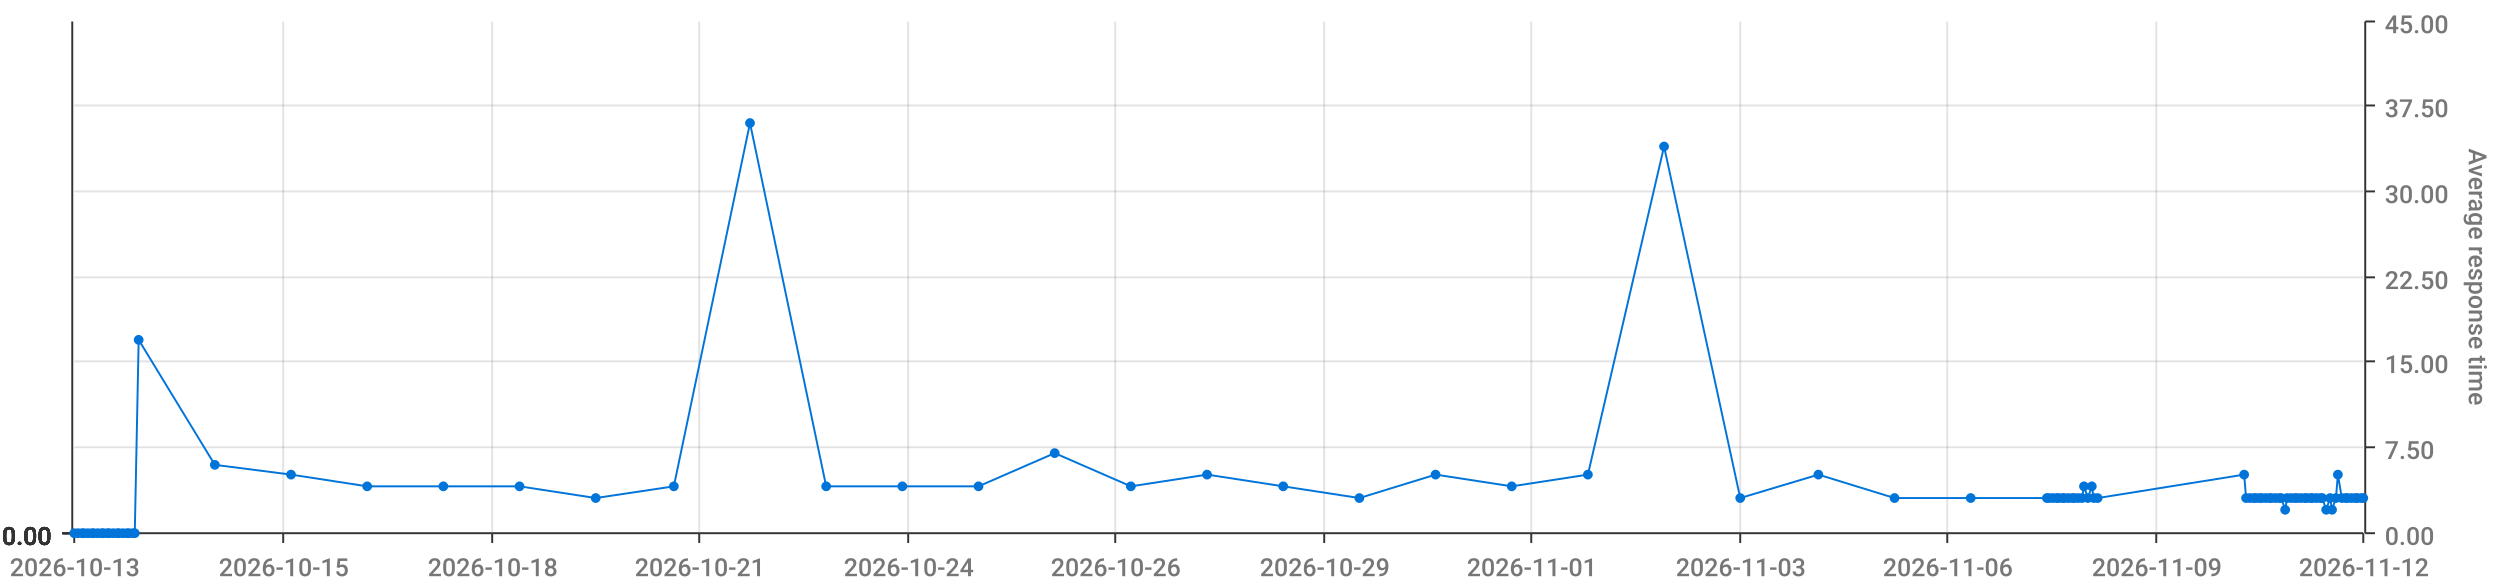
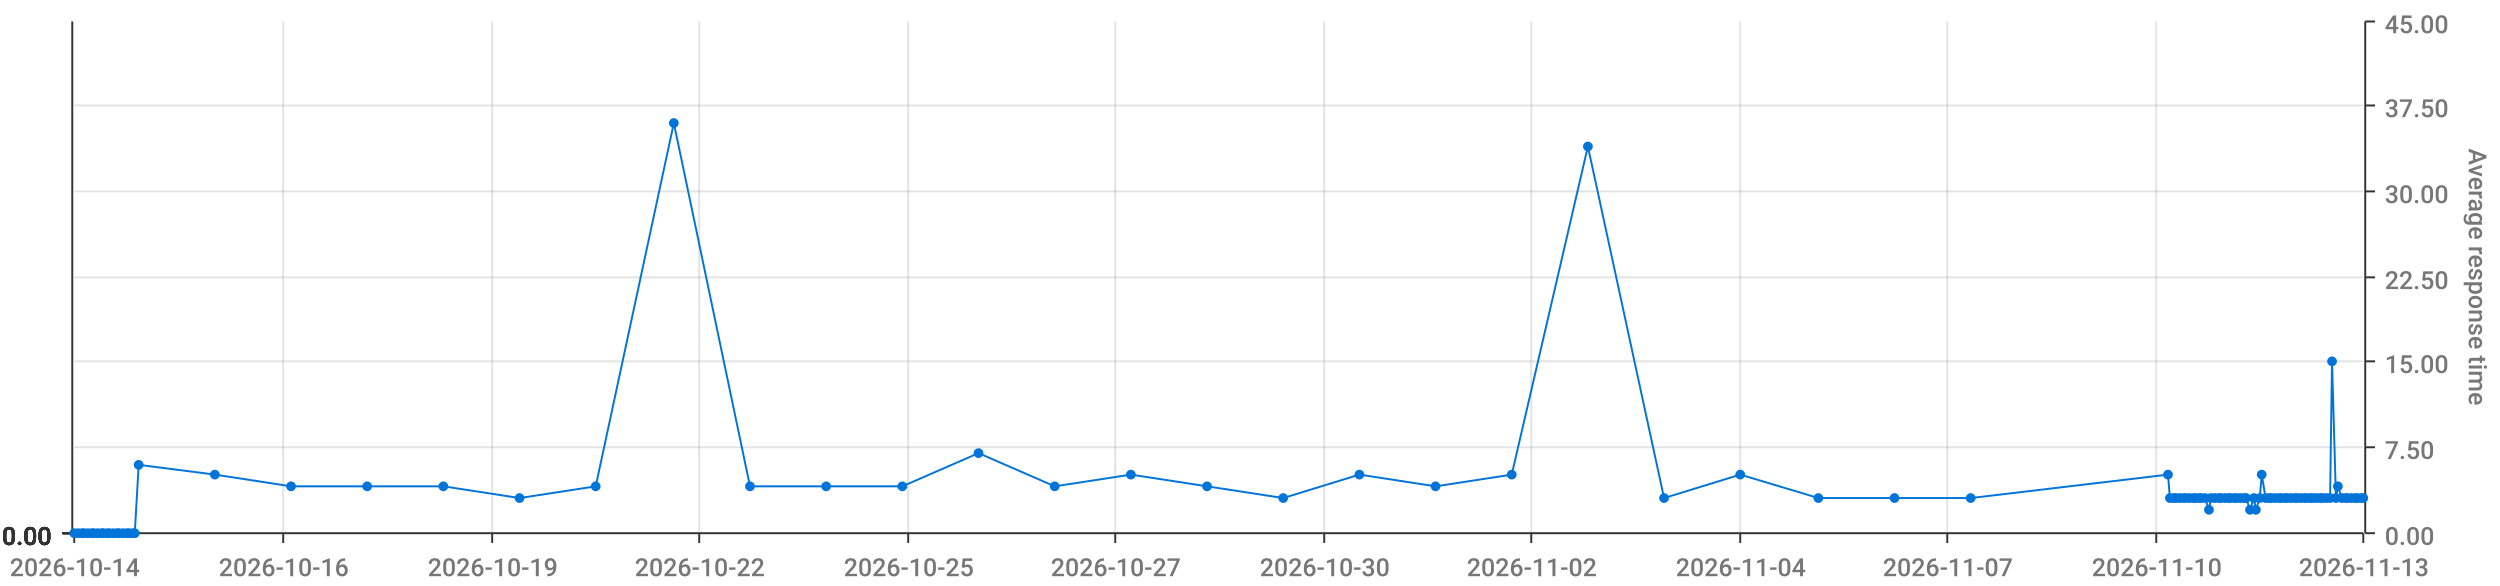
<svg xmlns="http://www.w3.org/2000/svg" viewBox="0 0 1280 300">
  <path d="M 0 0 L 1280 0 L 1280 300 L 0 300 L 0 0" style="stroke-width:0;stroke:rgba(255,255,255,1.0);fill:rgba(255,255,255,0.0)" />
  <path d="M 38 11 L 1210 11 L 1210 273 L 38 273 L 38 11" style="stroke-width:0;stroke:rgba(255,255,255,1.0);fill:rgba(255,255,255,0.0)" />
  <path d="M 38 273 L 1210 273" style="stroke-width:1;stroke:rgba(51,51,51,1.0);fill:rgba(255,255,255,0.0)" />
  <path d="M 38 273 L 38 278" style="stroke-width:1;stroke:rgba(51,51,51,1.0);fill:rgba(255,255,255,0.0)" />
-   <text x="5" y="295" style="stroke-width:0;stroke:none;fill:rgba(119,119,119,1.0);font-size:12.8px;font-family:'Roboto Medium',sans-serif">2026-10-13</text>
+   <text x="5" y="295" style="stroke-width:0;stroke:none;fill:rgba(119,119,119,1.0);font-size:12.8px;font-family:'Roboto Medium',sans-serif">2026-10-14</text>
  <path d="M 145 273 L 145 278" style="stroke-width:1;stroke:rgba(51,51,51,1.0);fill:rgba(255,255,255,0.0)" />
-   <text x="112" y="295" style="stroke-width:0;stroke:none;fill:rgba(119,119,119,1.0);font-size:12.8px;font-family:'Roboto Medium',sans-serif">2026-10-15</text>
+   <text x="112" y="295" style="stroke-width:0;stroke:none;fill:rgba(119,119,119,1.0);font-size:12.8px;font-family:'Roboto Medium',sans-serif">2026-10-16</text>
  <path d="M 252 273 L 252 278" style="stroke-width:1;stroke:rgba(51,51,51,1.0);fill:rgba(255,255,255,0.0)" />
-   <text x="219" y="295" style="stroke-width:0;stroke:none;fill:rgba(119,119,119,1.0);font-size:12.8px;font-family:'Roboto Medium',sans-serif">2026-10-18</text>
+   <text x="219" y="295" style="stroke-width:0;stroke:none;fill:rgba(119,119,119,1.0);font-size:12.8px;font-family:'Roboto Medium',sans-serif">2026-10-19</text>
  <path d="M 358 273 L 358 278" style="stroke-width:1;stroke:rgba(51,51,51,1.0);fill:rgba(255,255,255,0.0)" />
-   <text x="325" y="295" style="stroke-width:0;stroke:none;fill:rgba(119,119,119,1.0);font-size:12.8px;font-family:'Roboto Medium',sans-serif">2026-10-21</text>
+   <text x="325" y="295" style="stroke-width:0;stroke:none;fill:rgba(119,119,119,1.0);font-size:12.8px;font-family:'Roboto Medium',sans-serif">2026-10-22</text>
  <path d="M 465 273 L 465 278" style="stroke-width:1;stroke:rgba(51,51,51,1.0);fill:rgba(255,255,255,0.0)" />
-   <text x="432" y="295" style="stroke-width:0;stroke:none;fill:rgba(119,119,119,1.0);font-size:12.8px;font-family:'Roboto Medium',sans-serif">2026-10-24</text>
+   <text x="432" y="295" style="stroke-width:0;stroke:none;fill:rgba(119,119,119,1.0);font-size:12.8px;font-family:'Roboto Medium',sans-serif">2026-10-25</text>
  <path d="M 571 273 L 571 278" style="stroke-width:1;stroke:rgba(51,51,51,1.0);fill:rgba(255,255,255,0.0)" />
-   <text x="538" y="295" style="stroke-width:0;stroke:none;fill:rgba(119,119,119,1.0);font-size:12.8px;font-family:'Roboto Medium',sans-serif">2026-10-26</text>
+   <text x="538" y="295" style="stroke-width:0;stroke:none;fill:rgba(119,119,119,1.0);font-size:12.8px;font-family:'Roboto Medium',sans-serif">2026-10-27</text>
  <path d="M 678 273 L 678 278" style="stroke-width:1;stroke:rgba(51,51,51,1.0);fill:rgba(255,255,255,0.0)" />
-   <text x="645" y="295" style="stroke-width:0;stroke:none;fill:rgba(119,119,119,1.0);font-size:12.8px;font-family:'Roboto Medium',sans-serif">2026-10-29</text>
+   <text x="645" y="295" style="stroke-width:0;stroke:none;fill:rgba(119,119,119,1.0);font-size:12.8px;font-family:'Roboto Medium',sans-serif">2026-10-30</text>
  <path d="M 784 273 L 784 278" style="stroke-width:1;stroke:rgba(51,51,51,1.0);fill:rgba(255,255,255,0.0)" />
-   <text x="751" y="295" style="stroke-width:0;stroke:none;fill:rgba(119,119,119,1.0);font-size:12.8px;font-family:'Roboto Medium',sans-serif">2026-11-01</text>
+   <text x="751" y="295" style="stroke-width:0;stroke:none;fill:rgba(119,119,119,1.0);font-size:12.8px;font-family:'Roboto Medium',sans-serif">2026-11-02</text>
  <path d="M 891 273 L 891 278" style="stroke-width:1;stroke:rgba(51,51,51,1.0);fill:rgba(255,255,255,0.0)" />
-   <text x="858" y="295" style="stroke-width:0;stroke:none;fill:rgba(119,119,119,1.0);font-size:12.8px;font-family:'Roboto Medium',sans-serif">2026-11-03</text>
+   <text x="858" y="295" style="stroke-width:0;stroke:none;fill:rgba(119,119,119,1.0);font-size:12.8px;font-family:'Roboto Medium',sans-serif">2026-11-04</text>
  <path d="M 997 273 L 997 278" style="stroke-width:1;stroke:rgba(51,51,51,1.0);fill:rgba(255,255,255,0.0)" />
-   <text x="964" y="295" style="stroke-width:0;stroke:none;fill:rgba(119,119,119,1.0);font-size:12.8px;font-family:'Roboto Medium',sans-serif">2026-11-06</text>
+   <text x="964" y="295" style="stroke-width:0;stroke:none;fill:rgba(119,119,119,1.0);font-size:12.8px;font-family:'Roboto Medium',sans-serif">2026-11-07</text>
  <path d="M 1104 273 L 1104 278" style="stroke-width:1;stroke:rgba(51,51,51,1.0);fill:rgba(255,255,255,0.0)" />
-   <text x="1071" y="295" style="stroke-width:0;stroke:none;fill:rgba(119,119,119,1.0);font-size:12.8px;font-family:'Roboto Medium',sans-serif">2026-11-09</text>
+   <text x="1071" y="295" style="stroke-width:0;stroke:none;fill:rgba(119,119,119,1.0);font-size:12.8px;font-family:'Roboto Medium',sans-serif">2026-11-10</text>
  <path d="M 1210 273 L 1210 278" style="stroke-width:1;stroke:rgba(51,51,51,1.0);fill:rgba(255,255,255,0.0)" />
-   <text x="1177" y="295" style="stroke-width:0;stroke:none;fill:rgba(119,119,119,1.0);font-size:12.8px;font-family:'Roboto Medium',sans-serif">2026-11-12</text>
+   <text x="1177" y="295" style="stroke-width:0;stroke:none;fill:rgba(119,119,119,1.0);font-size:12.8px;font-family:'Roboto Medium',sans-serif">2026-11-13</text>
  <path d="M 145 273 L 145 11" style="stroke-width:1;stroke:rgba(119,119,119,0.2);fill:none" />
  <path d="M 252 273 L 252 11" style="stroke-width:1;stroke:rgba(119,119,119,0.2);fill:none" />
  <path d="M 358 273 L 358 11" style="stroke-width:1;stroke:rgba(119,119,119,0.2);fill:none" />
  <path d="M 465 273 L 465 11" style="stroke-width:1;stroke:rgba(119,119,119,0.2);fill:none" />
  <path d="M 571 273 L 571 11" style="stroke-width:1;stroke:rgba(119,119,119,0.2);fill:none" />
  <path d="M 678 273 L 678 11" style="stroke-width:1;stroke:rgba(119,119,119,0.2);fill:none" />
  <path d="M 784 273 L 784 11" style="stroke-width:1;stroke:rgba(119,119,119,0.2);fill:none" />
  <path d="M 891 273 L 891 11" style="stroke-width:1;stroke:rgba(119,119,119,0.2);fill:none" />
  <path d="M 997 273 L 997 11" style="stroke-width:1;stroke:rgba(119,119,119,0.2);fill:none" />
  <path d="M 1104 273 L 1104 11" style="stroke-width:1;stroke:rgba(119,119,119,0.2);fill:none" />
  <path d="M 1211 273 L 1211 11" style="stroke-width:1;stroke:rgba(51,51,51,1.0);fill:rgba(255,255,255,0.0)" />
  <path d="M 1211 273 L 1216 273" style="stroke-width:1;stroke:rgba(51,51,51,1.0);fill:rgba(255,255,255,0.0)" />
  <text x="1221" y="279" style="stroke-width:0;stroke:none;fill:rgba(119,119,119,1.0);font-size:12.8px;font-family:'Roboto Medium',sans-serif">0.00</text>
  <path d="M 1211 229 L 1216 229" style="stroke-width:1;stroke:rgba(51,51,51,1.0);fill:rgba(255,255,255,0.0)" />
  <text x="1221" y="235" style="stroke-width:0;stroke:none;fill:rgba(119,119,119,1.0);font-size:12.8px;font-family:'Roboto Medium',sans-serif">7.50</text>
  <path d="M 1211 185 L 1216 185" style="stroke-width:1;stroke:rgba(51,51,51,1.0);fill:rgba(255,255,255,0.0)" />
  <text x="1221" y="191" style="stroke-width:0;stroke:none;fill:rgba(119,119,119,1.0);font-size:12.8px;font-family:'Roboto Medium',sans-serif">15.00</text>
  <path d="M 1211 142 L 1216 142" style="stroke-width:1;stroke:rgba(51,51,51,1.0);fill:rgba(255,255,255,0.0)" />
  <text x="1221" y="148" style="stroke-width:0;stroke:none;fill:rgba(119,119,119,1.0);font-size:12.8px;font-family:'Roboto Medium',sans-serif">22.50</text>
  <path d="M 1211 98 L 1216 98" style="stroke-width:1;stroke:rgba(51,51,51,1.0);fill:rgba(255,255,255,0.0)" />
  <text x="1221" y="104" style="stroke-width:0;stroke:none;fill:rgba(119,119,119,1.0);font-size:12.8px;font-family:'Roboto Medium',sans-serif">30.00</text>
  <path d="M 1211 54 L 1216 54" style="stroke-width:1;stroke:rgba(51,51,51,1.0);fill:rgba(255,255,255,0.0)" />
  <text x="1221" y="60" style="stroke-width:0;stroke:none;fill:rgba(119,119,119,1.0);font-size:12.8px;font-family:'Roboto Medium',sans-serif">37.50</text>
  <path d="M 1211 11 L 1216 11" style="stroke-width:1;stroke:rgba(51,51,51,1.0);fill:rgba(255,255,255,0.0)" />
  <text x="1221" y="17" style="stroke-width:0;stroke:none;fill:rgba(119,119,119,1.0);font-size:12.8px;font-family:'Roboto Medium',sans-serif">45.00</text>
  <text x="1264" y="76" style="stroke-width:0;stroke:none;fill:rgba(119,119,119,1.0);font-size:12.8px;font-family:'Roboto Medium',sans-serif" transform="rotate(90.00,1264,76)">Average response time</text>
  <path d="M 38 273 L 1210 273" style="stroke-width:0;stroke:rgba(255,255,255,0.0);fill:none" />
  <path d="M 38 229 L 1210 229" style="stroke-width:1;stroke:rgba(119,119,119,0.2);fill:none" />
  <path d="M 38 185 L 1210 185" style="stroke-width:1;stroke:rgba(119,119,119,0.2);fill:none" />
  <path d="M 38 142 L 1210 142" style="stroke-width:1;stroke:rgba(119,119,119,0.2);fill:none" />
  <path d="M 38 98 L 1210 98" style="stroke-width:1;stroke:rgba(119,119,119,0.2);fill:none" />
  <path d="M 38 54 L 1210 54" style="stroke-width:1;stroke:rgba(119,119,119,0.2);fill:none" />
  <path d="M 37 273 L 37 11" style="stroke-width:1;stroke:rgba(51,51,51,1.0);fill:rgba(255,255,255,0.0)" />
  <path d="M 37 273 L 32 273" style="stroke-width:1;stroke:rgba(51,51,51,1.0);fill:rgba(255,255,255,0.0)" />
  <text x="1" y="279" style="stroke-width:0;stroke:none;fill:rgba(51,51,51,1.0);font-size:12.8px;font-family:'Roboto Medium',sans-serif">0.00</text>
  <path d="M 37 273 L 32 273" style="stroke-width:1;stroke:rgba(51,51,51,1.0);fill:rgba(255,255,255,0.0)" />
  <text x="1" y="279" style="stroke-width:0;stroke:none;fill:rgba(51,51,51,1.0);font-size:12.8px;font-family:'Roboto Medium',sans-serif">0.00</text>
  <path d="M 37 273 L 32 273" style="stroke-width:1;stroke:rgba(51,51,51,1.0);fill:rgba(255,255,255,0.0)" />
  <text x="1" y="279" style="stroke-width:0;stroke:none;fill:rgba(51,51,51,1.0);font-size:12.8px;font-family:'Roboto Medium',sans-serif">0.00</text>
  <path d="M 37 273 L 32 273" style="stroke-width:1;stroke:rgba(51,51,51,1.0);fill:rgba(255,255,255,0.0)" />
  <text x="1" y="279" style="stroke-width:0;stroke:none;fill:rgba(51,51,51,1.0);font-size:12.8px;font-family:'Roboto Medium',sans-serif">0.00</text>
  <path d="M 37 273 L 32 273" style="stroke-width:1;stroke:rgba(51,51,51,1.0);fill:rgba(255,255,255,0.0)" />
  <text x="1" y="279" style="stroke-width:0;stroke:none;fill:rgba(51,51,51,1.0);font-size:12.8px;font-family:'Roboto Medium',sans-serif">0.00</text>
  <path d="M 37 273 L 32 273" style="stroke-width:1;stroke:rgba(51,51,51,1.0);fill:rgba(255,255,255,0.0)" />
  <text x="1" y="279" style="stroke-width:0;stroke:none;fill:rgba(51,51,51,1.0);font-size:12.8px;font-family:'Roboto Medium',sans-serif">0.00</text>
  <path d="M 37 273 L 32 273" style="stroke-width:1;stroke:rgba(51,51,51,1.0);fill:rgba(255,255,255,0.0)" />
  <text x="1" y="279" style="stroke-width:0;stroke:none;fill:rgba(51,51,51,1.0);font-size:12.8px;font-family:'Roboto Medium',sans-serif">0.00</text>
  <path d="M 38 273 L 1210 273" style="stroke-width:0;stroke:rgba(255,255,255,0.0);fill:none" />
  <path d="M 38 273 L 1210 273" style="stroke-width:0;stroke:rgba(255,255,255,0.0);fill:none" />
  <path d="M 38 273 L 1210 273" style="stroke-width:0;stroke:rgba(255,255,255,0.0);fill:none" />
  <path d="M 38 273 L 1210 273" style="stroke-width:0;stroke:rgba(255,255,255,0.0);fill:none" />
  <path d="M 38 273 L 1210 273" style="stroke-width:0;stroke:rgba(255,255,255,0.0);fill:none" />
  <path d="M 38 273 L 1210 273" style="stroke-width:0;stroke:rgba(255,255,255,0.0);fill:none" />
-   <path d="M 38 273 L 40 273 L 42 273 L 43 273 L 45 273 L 47 273 L 48 273 L 50 273 L 52 273 L 53 273 L 55 273 L 56 273 L 58 273 L 60 273 L 61 273 L 63 273 L 65 273 L 66 273 L 68 273 L 69 273 L 71 174 L 110 238 L 149 243 L 188 249 L 227 249 L 266 249 L 305 255 L 345 249 L 384 63 L 423 249 L 462 249 L 501 249 L 540 232 L 579 249 L 618 243 L 657 249 L 696 255 L 735 243 L 774 249 L 813 243 L 852 75 L 891 255 L 931 243 L 970 255 L 1009 255 L 1048 255 L 1049 255 L 1051 255 L 1053 255 L 1054 255 L 1056 255 L 1057 255 L 1059 255 L 1061 255 L 1062 255 L 1064 255 L 1066 255 L 1067 249 L 1069 255 L 1071 249 L 1072 255 L 1074 255 L 1149 243 L 1150 255 L 1152 255 L 1154 255 L 1155 255 L 1157 255 L 1158 255 L 1160 255 L 1162 255 L 1163 255 L 1165 255 L 1167 255 L 1168 255 L 1170 261 L 1171 255 L 1173 255 L 1175 255 L 1176 255 L 1178 255 L 1180 255 L 1181 255 L 1183 255 L 1184 255 L 1186 255 L 1188 255 L 1189 255 L 1191 261 L 1193 255 L 1194 261 L 1196 255 L 1197 243 L 1199 255 L 1201 255 L 1202 255 L 1204 255 L 1206 255 L 1207 255 L 1209 255 L 1210 255" style="stroke-width:1;stroke:rgba(0,116,217,1.0);fill:rgba(255,255,255,0.0)" />
+   <path d="M 38 273 L 40 273 L 42 273 L 43 273 L 45 273 L 47 273 L 48 273 L 50 273 L 52 273 L 53 273 L 55 273 L 56 273 L 58 273 L 60 273 L 61 273 L 63 273 L 65 273 L 66 273 L 68 273 L 69 273 L 71 238 L 110 243 L 149 249 L 188 249 L 227 249 L 266 255 L 305 249 L 345 63 L 384 249 L 423 249 L 462 249 L 501 232 L 540 249 L 579 243 L 618 249 L 657 255 L 696 243 L 735 249 L 774 243 L 813 75 L 852 255 L 891 243 L 931 255 L 970 255 L 1009 255 L 1110 243 L 1111 255 L 1113 255 L 1114 255 L 1116 255 L 1118 255 L 1119 255 L 1121 255 L 1123 255 L 1124 255 L 1126 255 L 1127 255 L 1129 255 L 1131 261 L 1132 255 L 1134 255 L 1136 255 L 1137 255 L 1139 255 L 1141 255 L 1142 255 L 1144 255 L 1145 255 L 1147 255 L 1149 255 L 1150 255 L 1152 261 L 1154 255 L 1155 261 L 1157 255 L 1158 243 L 1160 255 L 1162 255 L 1163 255 L 1165 255 L 1167 255 L 1168 255 L 1170 255 L 1171 255 L 1173 255 L 1175 255 L 1176 255 L 1178 255 L 1180 255 L 1181 255 L 1183 255 L 1184 255 L 1186 255 L 1188 255 L 1189 255 L 1191 255 L 1193 255 L 1194 185 L 1196 255 L 1197 249 L 1199 255 L 1201 255 L 1202 255 L 1204 255 L 1206 255 L 1207 255 L 1209 255 L 1210 255" style="stroke-width:1;stroke:rgba(0,116,217,1.0);fill:rgba(255,255,255,0.0)" />
  <circle cx="38" cy="273" r="2" style="stroke-width:1;stroke:rgba(0,116,217,1.0);fill:rgba(0,116,217,1.0)" />
  <path d="" style="stroke-width:1;stroke:rgba(0,116,217,1.0);fill:rgba(0,116,217,1.0)" />
  <circle cx="40" cy="273" r="2" style="stroke-width:1;stroke:rgba(0,116,217,1.0);fill:rgba(0,116,217,1.0)" />
  <path d="" style="stroke-width:1;stroke:rgba(0,116,217,1.0);fill:rgba(0,116,217,1.0)" />
  <circle cx="42" cy="273" r="2" style="stroke-width:1;stroke:rgba(0,116,217,1.0);fill:rgba(0,116,217,1.0)" />
  <path d="" style="stroke-width:1;stroke:rgba(0,116,217,1.0);fill:rgba(0,116,217,1.0)" />
  <circle cx="43" cy="273" r="2" style="stroke-width:1;stroke:rgba(0,116,217,1.0);fill:rgba(0,116,217,1.0)" />
  <path d="" style="stroke-width:1;stroke:rgba(0,116,217,1.0);fill:rgba(0,116,217,1.0)" />
  <circle cx="45" cy="273" r="2" style="stroke-width:1;stroke:rgba(0,116,217,1.0);fill:rgba(0,116,217,1.0)" />
  <path d="" style="stroke-width:1;stroke:rgba(0,116,217,1.0);fill:rgba(0,116,217,1.0)" />
  <circle cx="47" cy="273" r="2" style="stroke-width:1;stroke:rgba(0,116,217,1.0);fill:rgba(0,116,217,1.0)" />
  <path d="" style="stroke-width:1;stroke:rgba(0,116,217,1.0);fill:rgba(0,116,217,1.0)" />
  <circle cx="48" cy="273" r="2" style="stroke-width:1;stroke:rgba(0,116,217,1.0);fill:rgba(0,116,217,1.0)" />
  <path d="" style="stroke-width:1;stroke:rgba(0,116,217,1.0);fill:rgba(0,116,217,1.0)" />
  <circle cx="50" cy="273" r="2" style="stroke-width:1;stroke:rgba(0,116,217,1.0);fill:rgba(0,116,217,1.0)" />
  <path d="" style="stroke-width:1;stroke:rgba(0,116,217,1.0);fill:rgba(0,116,217,1.0)" />
  <circle cx="52" cy="273" r="2" style="stroke-width:1;stroke:rgba(0,116,217,1.0);fill:rgba(0,116,217,1.0)" />
  <path d="" style="stroke-width:1;stroke:rgba(0,116,217,1.0);fill:rgba(0,116,217,1.0)" />
  <circle cx="53" cy="273" r="2" style="stroke-width:1;stroke:rgba(0,116,217,1.0);fill:rgba(0,116,217,1.0)" />
  <path d="" style="stroke-width:1;stroke:rgba(0,116,217,1.0);fill:rgba(0,116,217,1.0)" />
  <circle cx="55" cy="273" r="2" style="stroke-width:1;stroke:rgba(0,116,217,1.0);fill:rgba(0,116,217,1.0)" />
  <path d="" style="stroke-width:1;stroke:rgba(0,116,217,1.0);fill:rgba(0,116,217,1.0)" />
  <circle cx="56" cy="273" r="2" style="stroke-width:1;stroke:rgba(0,116,217,1.0);fill:rgba(0,116,217,1.0)" />
  <path d="" style="stroke-width:1;stroke:rgba(0,116,217,1.0);fill:rgba(0,116,217,1.0)" />
  <circle cx="58" cy="273" r="2" style="stroke-width:1;stroke:rgba(0,116,217,1.0);fill:rgba(0,116,217,1.0)" />
  <path d="" style="stroke-width:1;stroke:rgba(0,116,217,1.0);fill:rgba(0,116,217,1.0)" />
  <circle cx="60" cy="273" r="2" style="stroke-width:1;stroke:rgba(0,116,217,1.0);fill:rgba(0,116,217,1.0)" />
  <path d="" style="stroke-width:1;stroke:rgba(0,116,217,1.0);fill:rgba(0,116,217,1.0)" />
  <circle cx="61" cy="273" r="2" style="stroke-width:1;stroke:rgba(0,116,217,1.0);fill:rgba(0,116,217,1.0)" />
  <path d="" style="stroke-width:1;stroke:rgba(0,116,217,1.0);fill:rgba(0,116,217,1.0)" />
  <circle cx="63" cy="273" r="2" style="stroke-width:1;stroke:rgba(0,116,217,1.0);fill:rgba(0,116,217,1.0)" />
  <path d="" style="stroke-width:1;stroke:rgba(0,116,217,1.0);fill:rgba(0,116,217,1.0)" />
  <circle cx="65" cy="273" r="2" style="stroke-width:1;stroke:rgba(0,116,217,1.0);fill:rgba(0,116,217,1.0)" />
  <path d="" style="stroke-width:1;stroke:rgba(0,116,217,1.0);fill:rgba(0,116,217,1.0)" />
  <circle cx="66" cy="273" r="2" style="stroke-width:1;stroke:rgba(0,116,217,1.0);fill:rgba(0,116,217,1.0)" />
  <path d="" style="stroke-width:1;stroke:rgba(0,116,217,1.0);fill:rgba(0,116,217,1.0)" />
  <circle cx="68" cy="273" r="2" style="stroke-width:1;stroke:rgba(0,116,217,1.0);fill:rgba(0,116,217,1.0)" />
  <path d="" style="stroke-width:1;stroke:rgba(0,116,217,1.0);fill:rgba(0,116,217,1.0)" />
  <circle cx="69" cy="273" r="2" style="stroke-width:1;stroke:rgba(0,116,217,1.0);fill:rgba(0,116,217,1.0)" />
  <path d="" style="stroke-width:1;stroke:rgba(0,116,217,1.0);fill:rgba(0,116,217,1.0)" />
-   <circle cx="71" cy="174" r="2" style="stroke-width:1;stroke:rgba(0,116,217,1.0);fill:rgba(0,116,217,1.0)" />
-   <path d="" style="stroke-width:1;stroke:rgba(0,116,217,1.0);fill:rgba(0,116,217,1.0)" />
-   <circle cx="110" cy="238" r="2" style="stroke-width:1;stroke:rgba(0,116,217,1.0);fill:rgba(0,116,217,1.0)" />
-   <path d="" style="stroke-width:1;stroke:rgba(0,116,217,1.0);fill:rgba(0,116,217,1.0)" />
-   <circle cx="149" cy="243" r="2" style="stroke-width:1;stroke:rgba(0,116,217,1.0);fill:rgba(0,116,217,1.0)" />
+   <circle cx="71" cy="238" r="2" style="stroke-width:1;stroke:rgba(0,116,217,1.0);fill:rgba(0,116,217,1.0)" />
+   <path d="" style="stroke-width:1;stroke:rgba(0,116,217,1.0);fill:rgba(0,116,217,1.0)" />
+   <circle cx="110" cy="243" r="2" style="stroke-width:1;stroke:rgba(0,116,217,1.0);fill:rgba(0,116,217,1.0)" />
+   <path d="" style="stroke-width:1;stroke:rgba(0,116,217,1.0);fill:rgba(0,116,217,1.0)" />
+   <circle cx="149" cy="249" r="2" style="stroke-width:1;stroke:rgba(0,116,217,1.0);fill:rgba(0,116,217,1.0)" />
  <path d="" style="stroke-width:1;stroke:rgba(0,116,217,1.0);fill:rgba(0,116,217,1.0)" />
  <circle cx="188" cy="249" r="2" style="stroke-width:1;stroke:rgba(0,116,217,1.0);fill:rgba(0,116,217,1.0)" />
  <path d="" style="stroke-width:1;stroke:rgba(0,116,217,1.0);fill:rgba(0,116,217,1.0)" />
  <circle cx="227" cy="249" r="2" style="stroke-width:1;stroke:rgba(0,116,217,1.0);fill:rgba(0,116,217,1.0)" />
  <path d="" style="stroke-width:1;stroke:rgba(0,116,217,1.0);fill:rgba(0,116,217,1.0)" />
-   <circle cx="266" cy="249" r="2" style="stroke-width:1;stroke:rgba(0,116,217,1.0);fill:rgba(0,116,217,1.0)" />
-   <path d="" style="stroke-width:1;stroke:rgba(0,116,217,1.0);fill:rgba(0,116,217,1.0)" />
-   <circle cx="305" cy="255" r="2" style="stroke-width:1;stroke:rgba(0,116,217,1.0);fill:rgba(0,116,217,1.0)" />
-   <path d="" style="stroke-width:1;stroke:rgba(0,116,217,1.0);fill:rgba(0,116,217,1.0)" />
-   <circle cx="345" cy="249" r="2" style="stroke-width:1;stroke:rgba(0,116,217,1.0);fill:rgba(0,116,217,1.0)" />
-   <path d="" style="stroke-width:1;stroke:rgba(0,116,217,1.0);fill:rgba(0,116,217,1.0)" />
-   <circle cx="384" cy="63" r="2" style="stroke-width:1;stroke:rgba(0,116,217,1.0);fill:rgba(0,116,217,1.0)" />
+   <circle cx="266" cy="255" r="2" style="stroke-width:1;stroke:rgba(0,116,217,1.0);fill:rgba(0,116,217,1.0)" />
+   <path d="" style="stroke-width:1;stroke:rgba(0,116,217,1.0);fill:rgba(0,116,217,1.0)" />
+   <circle cx="305" cy="249" r="2" style="stroke-width:1;stroke:rgba(0,116,217,1.0);fill:rgba(0,116,217,1.0)" />
+   <path d="" style="stroke-width:1;stroke:rgba(0,116,217,1.0);fill:rgba(0,116,217,1.0)" />
+   <circle cx="345" cy="63" r="2" style="stroke-width:1;stroke:rgba(0,116,217,1.0);fill:rgba(0,116,217,1.0)" />
+   <path d="" style="stroke-width:1;stroke:rgba(0,116,217,1.0);fill:rgba(0,116,217,1.0)" />
+   <circle cx="384" cy="249" r="2" style="stroke-width:1;stroke:rgba(0,116,217,1.0);fill:rgba(0,116,217,1.0)" />
  <path d="" style="stroke-width:1;stroke:rgba(0,116,217,1.0);fill:rgba(0,116,217,1.0)" />
  <circle cx="423" cy="249" r="2" style="stroke-width:1;stroke:rgba(0,116,217,1.0);fill:rgba(0,116,217,1.0)" />
  <path d="" style="stroke-width:1;stroke:rgba(0,116,217,1.0);fill:rgba(0,116,217,1.0)" />
  <circle cx="462" cy="249" r="2" style="stroke-width:1;stroke:rgba(0,116,217,1.0);fill:rgba(0,116,217,1.0)" />
  <path d="" style="stroke-width:1;stroke:rgba(0,116,217,1.0);fill:rgba(0,116,217,1.0)" />
-   <circle cx="501" cy="249" r="2" style="stroke-width:1;stroke:rgba(0,116,217,1.0);fill:rgba(0,116,217,1.0)" />
-   <path d="" style="stroke-width:1;stroke:rgba(0,116,217,1.0);fill:rgba(0,116,217,1.0)" />
-   <circle cx="540" cy="232" r="2" style="stroke-width:1;stroke:rgba(0,116,217,1.0);fill:rgba(0,116,217,1.0)" />
-   <path d="" style="stroke-width:1;stroke:rgba(0,116,217,1.0);fill:rgba(0,116,217,1.0)" />
-   <circle cx="579" cy="249" r="2" style="stroke-width:1;stroke:rgba(0,116,217,1.0);fill:rgba(0,116,217,1.0)" />
-   <path d="" style="stroke-width:1;stroke:rgba(0,116,217,1.0);fill:rgba(0,116,217,1.0)" />
-   <circle cx="618" cy="243" r="2" style="stroke-width:1;stroke:rgba(0,116,217,1.0);fill:rgba(0,116,217,1.0)" />
-   <path d="" style="stroke-width:1;stroke:rgba(0,116,217,1.0);fill:rgba(0,116,217,1.0)" />
-   <circle cx="657" cy="249" r="2" style="stroke-width:1;stroke:rgba(0,116,217,1.0);fill:rgba(0,116,217,1.0)" />
-   <path d="" style="stroke-width:1;stroke:rgba(0,116,217,1.0);fill:rgba(0,116,217,1.0)" />
-   <circle cx="696" cy="255" r="2" style="stroke-width:1;stroke:rgba(0,116,217,1.0);fill:rgba(0,116,217,1.0)" />
-   <path d="" style="stroke-width:1;stroke:rgba(0,116,217,1.0);fill:rgba(0,116,217,1.0)" />
-   <circle cx="735" cy="243" r="2" style="stroke-width:1;stroke:rgba(0,116,217,1.0);fill:rgba(0,116,217,1.0)" />
-   <path d="" style="stroke-width:1;stroke:rgba(0,116,217,1.0);fill:rgba(0,116,217,1.0)" />
-   <circle cx="774" cy="249" r="2" style="stroke-width:1;stroke:rgba(0,116,217,1.0);fill:rgba(0,116,217,1.0)" />
-   <path d="" style="stroke-width:1;stroke:rgba(0,116,217,1.0);fill:rgba(0,116,217,1.0)" />
-   <circle cx="813" cy="243" r="2" style="stroke-width:1;stroke:rgba(0,116,217,1.0);fill:rgba(0,116,217,1.0)" />
-   <path d="" style="stroke-width:1;stroke:rgba(0,116,217,1.0);fill:rgba(0,116,217,1.0)" />
-   <circle cx="852" cy="75" r="2" style="stroke-width:1;stroke:rgba(0,116,217,1.0);fill:rgba(0,116,217,1.0)" />
-   <path d="" style="stroke-width:1;stroke:rgba(0,116,217,1.0);fill:rgba(0,116,217,1.0)" />
-   <circle cx="891" cy="255" r="2" style="stroke-width:1;stroke:rgba(0,116,217,1.0);fill:rgba(0,116,217,1.0)" />
-   <path d="" style="stroke-width:1;stroke:rgba(0,116,217,1.0);fill:rgba(0,116,217,1.0)" />
-   <circle cx="931" cy="243" r="2" style="stroke-width:1;stroke:rgba(0,116,217,1.0);fill:rgba(0,116,217,1.0)" />
+   <circle cx="501" cy="232" r="2" style="stroke-width:1;stroke:rgba(0,116,217,1.0);fill:rgba(0,116,217,1.0)" />
+   <path d="" style="stroke-width:1;stroke:rgba(0,116,217,1.0);fill:rgba(0,116,217,1.0)" />
+   <circle cx="540" cy="249" r="2" style="stroke-width:1;stroke:rgba(0,116,217,1.0);fill:rgba(0,116,217,1.0)" />
+   <path d="" style="stroke-width:1;stroke:rgba(0,116,217,1.0);fill:rgba(0,116,217,1.0)" />
+   <circle cx="579" cy="243" r="2" style="stroke-width:1;stroke:rgba(0,116,217,1.0);fill:rgba(0,116,217,1.0)" />
+   <path d="" style="stroke-width:1;stroke:rgba(0,116,217,1.0);fill:rgba(0,116,217,1.0)" />
+   <circle cx="618" cy="249" r="2" style="stroke-width:1;stroke:rgba(0,116,217,1.0);fill:rgba(0,116,217,1.0)" />
+   <path d="" style="stroke-width:1;stroke:rgba(0,116,217,1.0);fill:rgba(0,116,217,1.0)" />
+   <circle cx="657" cy="255" r="2" style="stroke-width:1;stroke:rgba(0,116,217,1.0);fill:rgba(0,116,217,1.0)" />
+   <path d="" style="stroke-width:1;stroke:rgba(0,116,217,1.0);fill:rgba(0,116,217,1.0)" />
+   <circle cx="696" cy="243" r="2" style="stroke-width:1;stroke:rgba(0,116,217,1.0);fill:rgba(0,116,217,1.0)" />
+   <path d="" style="stroke-width:1;stroke:rgba(0,116,217,1.0);fill:rgba(0,116,217,1.0)" />
+   <circle cx="735" cy="249" r="2" style="stroke-width:1;stroke:rgba(0,116,217,1.0);fill:rgba(0,116,217,1.0)" />
+   <path d="" style="stroke-width:1;stroke:rgba(0,116,217,1.0);fill:rgba(0,116,217,1.0)" />
+   <circle cx="774" cy="243" r="2" style="stroke-width:1;stroke:rgba(0,116,217,1.0);fill:rgba(0,116,217,1.0)" />
+   <path d="" style="stroke-width:1;stroke:rgba(0,116,217,1.0);fill:rgba(0,116,217,1.0)" />
+   <circle cx="813" cy="75" r="2" style="stroke-width:1;stroke:rgba(0,116,217,1.0);fill:rgba(0,116,217,1.0)" />
+   <path d="" style="stroke-width:1;stroke:rgba(0,116,217,1.0);fill:rgba(0,116,217,1.0)" />
+   <circle cx="852" cy="255" r="2" style="stroke-width:1;stroke:rgba(0,116,217,1.0);fill:rgba(0,116,217,1.0)" />
+   <path d="" style="stroke-width:1;stroke:rgba(0,116,217,1.0);fill:rgba(0,116,217,1.0)" />
+   <circle cx="891" cy="243" r="2" style="stroke-width:1;stroke:rgba(0,116,217,1.0);fill:rgba(0,116,217,1.0)" />
+   <path d="" style="stroke-width:1;stroke:rgba(0,116,217,1.0);fill:rgba(0,116,217,1.0)" />
+   <circle cx="931" cy="255" r="2" style="stroke-width:1;stroke:rgba(0,116,217,1.0);fill:rgba(0,116,217,1.0)" />
  <path d="" style="stroke-width:1;stroke:rgba(0,116,217,1.0);fill:rgba(0,116,217,1.0)" />
  <circle cx="970" cy="255" r="2" style="stroke-width:1;stroke:rgba(0,116,217,1.0);fill:rgba(0,116,217,1.0)" />
  <path d="" style="stroke-width:1;stroke:rgba(0,116,217,1.0);fill:rgba(0,116,217,1.0)" />
  <circle cx="1009" cy="255" r="2" style="stroke-width:1;stroke:rgba(0,116,217,1.0);fill:rgba(0,116,217,1.0)" />
  <path d="" style="stroke-width:1;stroke:rgba(0,116,217,1.0);fill:rgba(0,116,217,1.0)" />
-   <circle cx="1048" cy="255" r="2" style="stroke-width:1;stroke:rgba(0,116,217,1.0);fill:rgba(0,116,217,1.0)" />
-   <path d="" style="stroke-width:1;stroke:rgba(0,116,217,1.0);fill:rgba(0,116,217,1.0)" />
-   <circle cx="1049" cy="255" r="2" style="stroke-width:1;stroke:rgba(0,116,217,1.0);fill:rgba(0,116,217,1.0)" />
-   <path d="" style="stroke-width:1;stroke:rgba(0,116,217,1.0);fill:rgba(0,116,217,1.0)" />
-   <circle cx="1051" cy="255" r="2" style="stroke-width:1;stroke:rgba(0,116,217,1.0);fill:rgba(0,116,217,1.0)" />
-   <path d="" style="stroke-width:1;stroke:rgba(0,116,217,1.0);fill:rgba(0,116,217,1.0)" />
-   <circle cx="1053" cy="255" r="2" style="stroke-width:1;stroke:rgba(0,116,217,1.0);fill:rgba(0,116,217,1.0)" />
-   <path d="" style="stroke-width:1;stroke:rgba(0,116,217,1.0);fill:rgba(0,116,217,1.0)" />
-   <circle cx="1054" cy="255" r="2" style="stroke-width:1;stroke:rgba(0,116,217,1.0);fill:rgba(0,116,217,1.0)" />
-   <path d="" style="stroke-width:1;stroke:rgba(0,116,217,1.0);fill:rgba(0,116,217,1.0)" />
-   <circle cx="1056" cy="255" r="2" style="stroke-width:1;stroke:rgba(0,116,217,1.0);fill:rgba(0,116,217,1.0)" />
-   <path d="" style="stroke-width:1;stroke:rgba(0,116,217,1.0);fill:rgba(0,116,217,1.0)" />
-   <circle cx="1057" cy="255" r="2" style="stroke-width:1;stroke:rgba(0,116,217,1.0);fill:rgba(0,116,217,1.0)" />
-   <path d="" style="stroke-width:1;stroke:rgba(0,116,217,1.0);fill:rgba(0,116,217,1.0)" />
-   <circle cx="1059" cy="255" r="2" style="stroke-width:1;stroke:rgba(0,116,217,1.0);fill:rgba(0,116,217,1.0)" />
-   <path d="" style="stroke-width:1;stroke:rgba(0,116,217,1.0);fill:rgba(0,116,217,1.0)" />
-   <circle cx="1061" cy="255" r="2" style="stroke-width:1;stroke:rgba(0,116,217,1.0);fill:rgba(0,116,217,1.0)" />
-   <path d="" style="stroke-width:1;stroke:rgba(0,116,217,1.0);fill:rgba(0,116,217,1.0)" />
-   <circle cx="1062" cy="255" r="2" style="stroke-width:1;stroke:rgba(0,116,217,1.0);fill:rgba(0,116,217,1.0)" />
-   <path d="" style="stroke-width:1;stroke:rgba(0,116,217,1.0);fill:rgba(0,116,217,1.0)" />
-   <circle cx="1064" cy="255" r="2" style="stroke-width:1;stroke:rgba(0,116,217,1.0);fill:rgba(0,116,217,1.0)" />
-   <path d="" style="stroke-width:1;stroke:rgba(0,116,217,1.0);fill:rgba(0,116,217,1.0)" />
-   <circle cx="1066" cy="255" r="2" style="stroke-width:1;stroke:rgba(0,116,217,1.0);fill:rgba(0,116,217,1.0)" />
-   <path d="" style="stroke-width:1;stroke:rgba(0,116,217,1.0);fill:rgba(0,116,217,1.0)" />
-   <circle cx="1067" cy="249" r="2" style="stroke-width:1;stroke:rgba(0,116,217,1.0);fill:rgba(0,116,217,1.0)" />
-   <path d="" style="stroke-width:1;stroke:rgba(0,116,217,1.0);fill:rgba(0,116,217,1.0)" />
-   <circle cx="1069" cy="255" r="2" style="stroke-width:1;stroke:rgba(0,116,217,1.0);fill:rgba(0,116,217,1.0)" />
-   <path d="" style="stroke-width:1;stroke:rgba(0,116,217,1.0);fill:rgba(0,116,217,1.0)" />
-   <circle cx="1071" cy="249" r="2" style="stroke-width:1;stroke:rgba(0,116,217,1.0);fill:rgba(0,116,217,1.0)" />
-   <path d="" style="stroke-width:1;stroke:rgba(0,116,217,1.0);fill:rgba(0,116,217,1.0)" />
-   <circle cx="1072" cy="255" r="2" style="stroke-width:1;stroke:rgba(0,116,217,1.0);fill:rgba(0,116,217,1.0)" />
-   <path d="" style="stroke-width:1;stroke:rgba(0,116,217,1.0);fill:rgba(0,116,217,1.0)" />
-   <circle cx="1074" cy="255" r="2" style="stroke-width:1;stroke:rgba(0,116,217,1.0);fill:rgba(0,116,217,1.0)" />
-   <path d="" style="stroke-width:1;stroke:rgba(0,116,217,1.0);fill:rgba(0,116,217,1.0)" />
-   <circle cx="1149" cy="243" r="2" style="stroke-width:1;stroke:rgba(0,116,217,1.0);fill:rgba(0,116,217,1.0)" />
+   <circle cx="1110" cy="243" r="2" style="stroke-width:1;stroke:rgba(0,116,217,1.0);fill:rgba(0,116,217,1.0)" />
+   <path d="" style="stroke-width:1;stroke:rgba(0,116,217,1.0);fill:rgba(0,116,217,1.0)" />
+   <circle cx="1111" cy="255" r="2" style="stroke-width:1;stroke:rgba(0,116,217,1.0);fill:rgba(0,116,217,1.0)" />
+   <path d="" style="stroke-width:1;stroke:rgba(0,116,217,1.0);fill:rgba(0,116,217,1.0)" />
+   <circle cx="1113" cy="255" r="2" style="stroke-width:1;stroke:rgba(0,116,217,1.0);fill:rgba(0,116,217,1.0)" />
+   <path d="" style="stroke-width:1;stroke:rgba(0,116,217,1.0);fill:rgba(0,116,217,1.0)" />
+   <circle cx="1114" cy="255" r="2" style="stroke-width:1;stroke:rgba(0,116,217,1.0);fill:rgba(0,116,217,1.0)" />
+   <path d="" style="stroke-width:1;stroke:rgba(0,116,217,1.0);fill:rgba(0,116,217,1.0)" />
+   <circle cx="1116" cy="255" r="2" style="stroke-width:1;stroke:rgba(0,116,217,1.0);fill:rgba(0,116,217,1.0)" />
+   <path d="" style="stroke-width:1;stroke:rgba(0,116,217,1.0);fill:rgba(0,116,217,1.0)" />
+   <circle cx="1118" cy="255" r="2" style="stroke-width:1;stroke:rgba(0,116,217,1.0);fill:rgba(0,116,217,1.0)" />
+   <path d="" style="stroke-width:1;stroke:rgba(0,116,217,1.0);fill:rgba(0,116,217,1.0)" />
+   <circle cx="1119" cy="255" r="2" style="stroke-width:1;stroke:rgba(0,116,217,1.0);fill:rgba(0,116,217,1.0)" />
+   <path d="" style="stroke-width:1;stroke:rgba(0,116,217,1.0);fill:rgba(0,116,217,1.0)" />
+   <circle cx="1121" cy="255" r="2" style="stroke-width:1;stroke:rgba(0,116,217,1.0);fill:rgba(0,116,217,1.0)" />
+   <path d="" style="stroke-width:1;stroke:rgba(0,116,217,1.0);fill:rgba(0,116,217,1.0)" />
+   <circle cx="1123" cy="255" r="2" style="stroke-width:1;stroke:rgba(0,116,217,1.0);fill:rgba(0,116,217,1.0)" />
+   <path d="" style="stroke-width:1;stroke:rgba(0,116,217,1.0);fill:rgba(0,116,217,1.0)" />
+   <circle cx="1124" cy="255" r="2" style="stroke-width:1;stroke:rgba(0,116,217,1.0);fill:rgba(0,116,217,1.0)" />
+   <path d="" style="stroke-width:1;stroke:rgba(0,116,217,1.0);fill:rgba(0,116,217,1.0)" />
+   <circle cx="1126" cy="255" r="2" style="stroke-width:1;stroke:rgba(0,116,217,1.0);fill:rgba(0,116,217,1.0)" />
+   <path d="" style="stroke-width:1;stroke:rgba(0,116,217,1.0);fill:rgba(0,116,217,1.0)" />
+   <circle cx="1127" cy="255" r="2" style="stroke-width:1;stroke:rgba(0,116,217,1.0);fill:rgba(0,116,217,1.0)" />
+   <path d="" style="stroke-width:1;stroke:rgba(0,116,217,1.0);fill:rgba(0,116,217,1.0)" />
+   <circle cx="1129" cy="255" r="2" style="stroke-width:1;stroke:rgba(0,116,217,1.0);fill:rgba(0,116,217,1.0)" />
+   <path d="" style="stroke-width:1;stroke:rgba(0,116,217,1.0);fill:rgba(0,116,217,1.0)" />
+   <circle cx="1131" cy="261" r="2" style="stroke-width:1;stroke:rgba(0,116,217,1.0);fill:rgba(0,116,217,1.0)" />
+   <path d="" style="stroke-width:1;stroke:rgba(0,116,217,1.0);fill:rgba(0,116,217,1.0)" />
+   <circle cx="1132" cy="255" r="2" style="stroke-width:1;stroke:rgba(0,116,217,1.0);fill:rgba(0,116,217,1.0)" />
+   <path d="" style="stroke-width:1;stroke:rgba(0,116,217,1.0);fill:rgba(0,116,217,1.0)" />
+   <circle cx="1134" cy="255" r="2" style="stroke-width:1;stroke:rgba(0,116,217,1.0);fill:rgba(0,116,217,1.0)" />
+   <path d="" style="stroke-width:1;stroke:rgba(0,116,217,1.0);fill:rgba(0,116,217,1.0)" />
+   <circle cx="1136" cy="255" r="2" style="stroke-width:1;stroke:rgba(0,116,217,1.0);fill:rgba(0,116,217,1.0)" />
+   <path d="" style="stroke-width:1;stroke:rgba(0,116,217,1.0);fill:rgba(0,116,217,1.0)" />
+   <circle cx="1137" cy="255" r="2" style="stroke-width:1;stroke:rgba(0,116,217,1.0);fill:rgba(0,116,217,1.0)" />
+   <path d="" style="stroke-width:1;stroke:rgba(0,116,217,1.0);fill:rgba(0,116,217,1.0)" />
+   <circle cx="1139" cy="255" r="2" style="stroke-width:1;stroke:rgba(0,116,217,1.0);fill:rgba(0,116,217,1.0)" />
+   <path d="" style="stroke-width:1;stroke:rgba(0,116,217,1.0);fill:rgba(0,116,217,1.0)" />
+   <circle cx="1141" cy="255" r="2" style="stroke-width:1;stroke:rgba(0,116,217,1.0);fill:rgba(0,116,217,1.0)" />
+   <path d="" style="stroke-width:1;stroke:rgba(0,116,217,1.0);fill:rgba(0,116,217,1.0)" />
+   <circle cx="1142" cy="255" r="2" style="stroke-width:1;stroke:rgba(0,116,217,1.0);fill:rgba(0,116,217,1.0)" />
+   <path d="" style="stroke-width:1;stroke:rgba(0,116,217,1.0);fill:rgba(0,116,217,1.0)" />
+   <circle cx="1144" cy="255" r="2" style="stroke-width:1;stroke:rgba(0,116,217,1.0);fill:rgba(0,116,217,1.0)" />
+   <path d="" style="stroke-width:1;stroke:rgba(0,116,217,1.0);fill:rgba(0,116,217,1.0)" />
+   <circle cx="1145" cy="255" r="2" style="stroke-width:1;stroke:rgba(0,116,217,1.0);fill:rgba(0,116,217,1.0)" />
+   <path d="" style="stroke-width:1;stroke:rgba(0,116,217,1.0);fill:rgba(0,116,217,1.0)" />
+   <circle cx="1147" cy="255" r="2" style="stroke-width:1;stroke:rgba(0,116,217,1.0);fill:rgba(0,116,217,1.0)" />
+   <path d="" style="stroke-width:1;stroke:rgba(0,116,217,1.0);fill:rgba(0,116,217,1.0)" />
+   <circle cx="1149" cy="255" r="2" style="stroke-width:1;stroke:rgba(0,116,217,1.0);fill:rgba(0,116,217,1.0)" />
  <path d="" style="stroke-width:1;stroke:rgba(0,116,217,1.0);fill:rgba(0,116,217,1.0)" />
  <circle cx="1150" cy="255" r="2" style="stroke-width:1;stroke:rgba(0,116,217,1.0);fill:rgba(0,116,217,1.0)" />
  <path d="" style="stroke-width:1;stroke:rgba(0,116,217,1.0);fill:rgba(0,116,217,1.0)" />
-   <circle cx="1152" cy="255" r="2" style="stroke-width:1;stroke:rgba(0,116,217,1.0);fill:rgba(0,116,217,1.0)" />
+   <circle cx="1152" cy="261" r="2" style="stroke-width:1;stroke:rgba(0,116,217,1.0);fill:rgba(0,116,217,1.0)" />
  <path d="" style="stroke-width:1;stroke:rgba(0,116,217,1.0);fill:rgba(0,116,217,1.0)" />
  <circle cx="1154" cy="255" r="2" style="stroke-width:1;stroke:rgba(0,116,217,1.0);fill:rgba(0,116,217,1.0)" />
  <path d="" style="stroke-width:1;stroke:rgba(0,116,217,1.0);fill:rgba(0,116,217,1.0)" />
-   <circle cx="1155" cy="255" r="2" style="stroke-width:1;stroke:rgba(0,116,217,1.0);fill:rgba(0,116,217,1.0)" />
+   <circle cx="1155" cy="261" r="2" style="stroke-width:1;stroke:rgba(0,116,217,1.0);fill:rgba(0,116,217,1.0)" />
  <path d="" style="stroke-width:1;stroke:rgba(0,116,217,1.0);fill:rgba(0,116,217,1.0)" />
  <circle cx="1157" cy="255" r="2" style="stroke-width:1;stroke:rgba(0,116,217,1.0);fill:rgba(0,116,217,1.0)" />
  <path d="" style="stroke-width:1;stroke:rgba(0,116,217,1.0);fill:rgba(0,116,217,1.0)" />
-   <circle cx="1158" cy="255" r="2" style="stroke-width:1;stroke:rgba(0,116,217,1.0);fill:rgba(0,116,217,1.0)" />
+   <circle cx="1158" cy="243" r="2" style="stroke-width:1;stroke:rgba(0,116,217,1.0);fill:rgba(0,116,217,1.0)" />
  <path d="" style="stroke-width:1;stroke:rgba(0,116,217,1.0);fill:rgba(0,116,217,1.0)" />
  <circle cx="1160" cy="255" r="2" style="stroke-width:1;stroke:rgba(0,116,217,1.0);fill:rgba(0,116,217,1.0)" />
  <path d="" style="stroke-width:1;stroke:rgba(0,116,217,1.0);fill:rgba(0,116,217,1.0)" />
  <circle cx="1162" cy="255" r="2" style="stroke-width:1;stroke:rgba(0,116,217,1.0);fill:rgba(0,116,217,1.0)" />
  <path d="" style="stroke-width:1;stroke:rgba(0,116,217,1.0);fill:rgba(0,116,217,1.0)" />
  <circle cx="1163" cy="255" r="2" style="stroke-width:1;stroke:rgba(0,116,217,1.0);fill:rgba(0,116,217,1.0)" />
  <path d="" style="stroke-width:1;stroke:rgba(0,116,217,1.0);fill:rgba(0,116,217,1.0)" />
  <circle cx="1165" cy="255" r="2" style="stroke-width:1;stroke:rgba(0,116,217,1.0);fill:rgba(0,116,217,1.0)" />
  <path d="" style="stroke-width:1;stroke:rgba(0,116,217,1.0);fill:rgba(0,116,217,1.0)" />
  <circle cx="1167" cy="255" r="2" style="stroke-width:1;stroke:rgba(0,116,217,1.0);fill:rgba(0,116,217,1.0)" />
  <path d="" style="stroke-width:1;stroke:rgba(0,116,217,1.0);fill:rgba(0,116,217,1.0)" />
  <circle cx="1168" cy="255" r="2" style="stroke-width:1;stroke:rgba(0,116,217,1.0);fill:rgba(0,116,217,1.0)" />
  <path d="" style="stroke-width:1;stroke:rgba(0,116,217,1.0);fill:rgba(0,116,217,1.0)" />
-   <circle cx="1170" cy="261" r="2" style="stroke-width:1;stroke:rgba(0,116,217,1.0);fill:rgba(0,116,217,1.0)" />
+   <circle cx="1170" cy="255" r="2" style="stroke-width:1;stroke:rgba(0,116,217,1.0);fill:rgba(0,116,217,1.0)" />
  <path d="" style="stroke-width:1;stroke:rgba(0,116,217,1.0);fill:rgba(0,116,217,1.0)" />
  <circle cx="1171" cy="255" r="2" style="stroke-width:1;stroke:rgba(0,116,217,1.0);fill:rgba(0,116,217,1.0)" />
  <path d="" style="stroke-width:1;stroke:rgba(0,116,217,1.0);fill:rgba(0,116,217,1.0)" />
  <circle cx="1173" cy="255" r="2" style="stroke-width:1;stroke:rgba(0,116,217,1.0);fill:rgba(0,116,217,1.0)" />
  <path d="" style="stroke-width:1;stroke:rgba(0,116,217,1.0);fill:rgba(0,116,217,1.0)" />
  <circle cx="1175" cy="255" r="2" style="stroke-width:1;stroke:rgba(0,116,217,1.0);fill:rgba(0,116,217,1.0)" />
  <path d="" style="stroke-width:1;stroke:rgba(0,116,217,1.0);fill:rgba(0,116,217,1.0)" />
  <circle cx="1176" cy="255" r="2" style="stroke-width:1;stroke:rgba(0,116,217,1.0);fill:rgba(0,116,217,1.0)" />
  <path d="" style="stroke-width:1;stroke:rgba(0,116,217,1.0);fill:rgba(0,116,217,1.0)" />
  <circle cx="1178" cy="255" r="2" style="stroke-width:1;stroke:rgba(0,116,217,1.0);fill:rgba(0,116,217,1.0)" />
  <path d="" style="stroke-width:1;stroke:rgba(0,116,217,1.0);fill:rgba(0,116,217,1.0)" />
  <circle cx="1180" cy="255" r="2" style="stroke-width:1;stroke:rgba(0,116,217,1.0);fill:rgba(0,116,217,1.0)" />
  <path d="" style="stroke-width:1;stroke:rgba(0,116,217,1.0);fill:rgba(0,116,217,1.0)" />
  <circle cx="1181" cy="255" r="2" style="stroke-width:1;stroke:rgba(0,116,217,1.0);fill:rgba(0,116,217,1.0)" />
  <path d="" style="stroke-width:1;stroke:rgba(0,116,217,1.0);fill:rgba(0,116,217,1.0)" />
  <circle cx="1183" cy="255" r="2" style="stroke-width:1;stroke:rgba(0,116,217,1.0);fill:rgba(0,116,217,1.0)" />
  <path d="" style="stroke-width:1;stroke:rgba(0,116,217,1.0);fill:rgba(0,116,217,1.0)" />
  <circle cx="1184" cy="255" r="2" style="stroke-width:1;stroke:rgba(0,116,217,1.0);fill:rgba(0,116,217,1.0)" />
  <path d="" style="stroke-width:1;stroke:rgba(0,116,217,1.0);fill:rgba(0,116,217,1.0)" />
  <circle cx="1186" cy="255" r="2" style="stroke-width:1;stroke:rgba(0,116,217,1.0);fill:rgba(0,116,217,1.0)" />
  <path d="" style="stroke-width:1;stroke:rgba(0,116,217,1.0);fill:rgba(0,116,217,1.0)" />
  <circle cx="1188" cy="255" r="2" style="stroke-width:1;stroke:rgba(0,116,217,1.0);fill:rgba(0,116,217,1.0)" />
  <path d="" style="stroke-width:1;stroke:rgba(0,116,217,1.0);fill:rgba(0,116,217,1.0)" />
  <circle cx="1189" cy="255" r="2" style="stroke-width:1;stroke:rgba(0,116,217,1.0);fill:rgba(0,116,217,1.0)" />
  <path d="" style="stroke-width:1;stroke:rgba(0,116,217,1.0);fill:rgba(0,116,217,1.0)" />
-   <circle cx="1191" cy="261" r="2" style="stroke-width:1;stroke:rgba(0,116,217,1.0);fill:rgba(0,116,217,1.0)" />
+   <circle cx="1191" cy="255" r="2" style="stroke-width:1;stroke:rgba(0,116,217,1.0);fill:rgba(0,116,217,1.0)" />
  <path d="" style="stroke-width:1;stroke:rgba(0,116,217,1.0);fill:rgba(0,116,217,1.0)" />
  <circle cx="1193" cy="255" r="2" style="stroke-width:1;stroke:rgba(0,116,217,1.0);fill:rgba(0,116,217,1.0)" />
  <path d="" style="stroke-width:1;stroke:rgba(0,116,217,1.0);fill:rgba(0,116,217,1.0)" />
-   <circle cx="1194" cy="261" r="2" style="stroke-width:1;stroke:rgba(0,116,217,1.0);fill:rgba(0,116,217,1.0)" />
+   <circle cx="1194" cy="185" r="2" style="stroke-width:1;stroke:rgba(0,116,217,1.0);fill:rgba(0,116,217,1.0)" />
  <path d="" style="stroke-width:1;stroke:rgba(0,116,217,1.0);fill:rgba(0,116,217,1.0)" />
  <circle cx="1196" cy="255" r="2" style="stroke-width:1;stroke:rgba(0,116,217,1.0);fill:rgba(0,116,217,1.0)" />
  <path d="" style="stroke-width:1;stroke:rgba(0,116,217,1.0);fill:rgba(0,116,217,1.0)" />
-   <circle cx="1197" cy="243" r="2" style="stroke-width:1;stroke:rgba(0,116,217,1.0);fill:rgba(0,116,217,1.0)" />
+   <circle cx="1197" cy="249" r="2" style="stroke-width:1;stroke:rgba(0,116,217,1.0);fill:rgba(0,116,217,1.0)" />
  <path d="" style="stroke-width:1;stroke:rgba(0,116,217,1.0);fill:rgba(0,116,217,1.0)" />
  <circle cx="1199" cy="255" r="2" style="stroke-width:1;stroke:rgba(0,116,217,1.0);fill:rgba(0,116,217,1.0)" />
  <path d="" style="stroke-width:1;stroke:rgba(0,116,217,1.0);fill:rgba(0,116,217,1.0)" />
  <circle cx="1201" cy="255" r="2" style="stroke-width:1;stroke:rgba(0,116,217,1.0);fill:rgba(0,116,217,1.0)" />
  <path d="" style="stroke-width:1;stroke:rgba(0,116,217,1.0);fill:rgba(0,116,217,1.0)" />
  <circle cx="1202" cy="255" r="2" style="stroke-width:1;stroke:rgba(0,116,217,1.0);fill:rgba(0,116,217,1.0)" />
  <path d="" style="stroke-width:1;stroke:rgba(0,116,217,1.0);fill:rgba(0,116,217,1.0)" />
  <circle cx="1204" cy="255" r="2" style="stroke-width:1;stroke:rgba(0,116,217,1.0);fill:rgba(0,116,217,1.0)" />
  <path d="" style="stroke-width:1;stroke:rgba(0,116,217,1.0);fill:rgba(0,116,217,1.0)" />
  <circle cx="1206" cy="255" r="2" style="stroke-width:1;stroke:rgba(0,116,217,1.0);fill:rgba(0,116,217,1.0)" />
  <path d="" style="stroke-width:1;stroke:rgba(0,116,217,1.0);fill:rgba(0,116,217,1.0)" />
  <circle cx="1207" cy="255" r="2" style="stroke-width:1;stroke:rgba(0,116,217,1.0);fill:rgba(0,116,217,1.0)" />
  <path d="" style="stroke-width:1;stroke:rgba(0,116,217,1.0);fill:rgba(0,116,217,1.0)" />
  <circle cx="1209" cy="255" r="2" style="stroke-width:1;stroke:rgba(0,116,217,1.0);fill:rgba(0,116,217,1.0)" />
  <path d="" style="stroke-width:1;stroke:rgba(0,116,217,1.0);fill:rgba(0,116,217,1.0)" />
  <circle cx="1210" cy="255" r="2" style="stroke-width:1;stroke:rgba(0,116,217,1.0);fill:rgba(0,116,217,1.0)" />
  <path d="" style="stroke-width:1;stroke:rgba(0,116,217,1.0);fill:rgba(0,116,217,1.0)" />
</svg>
